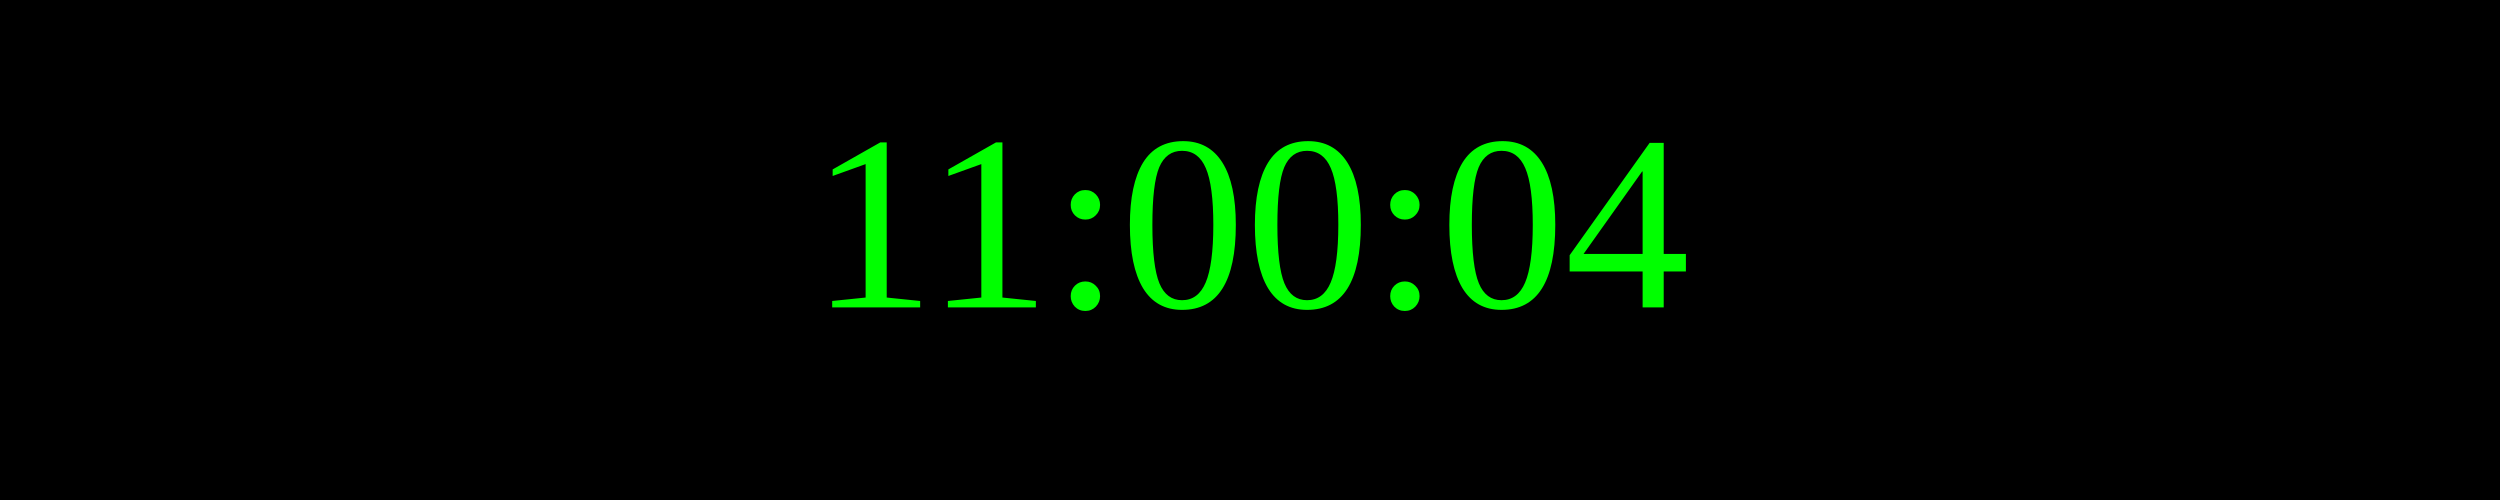
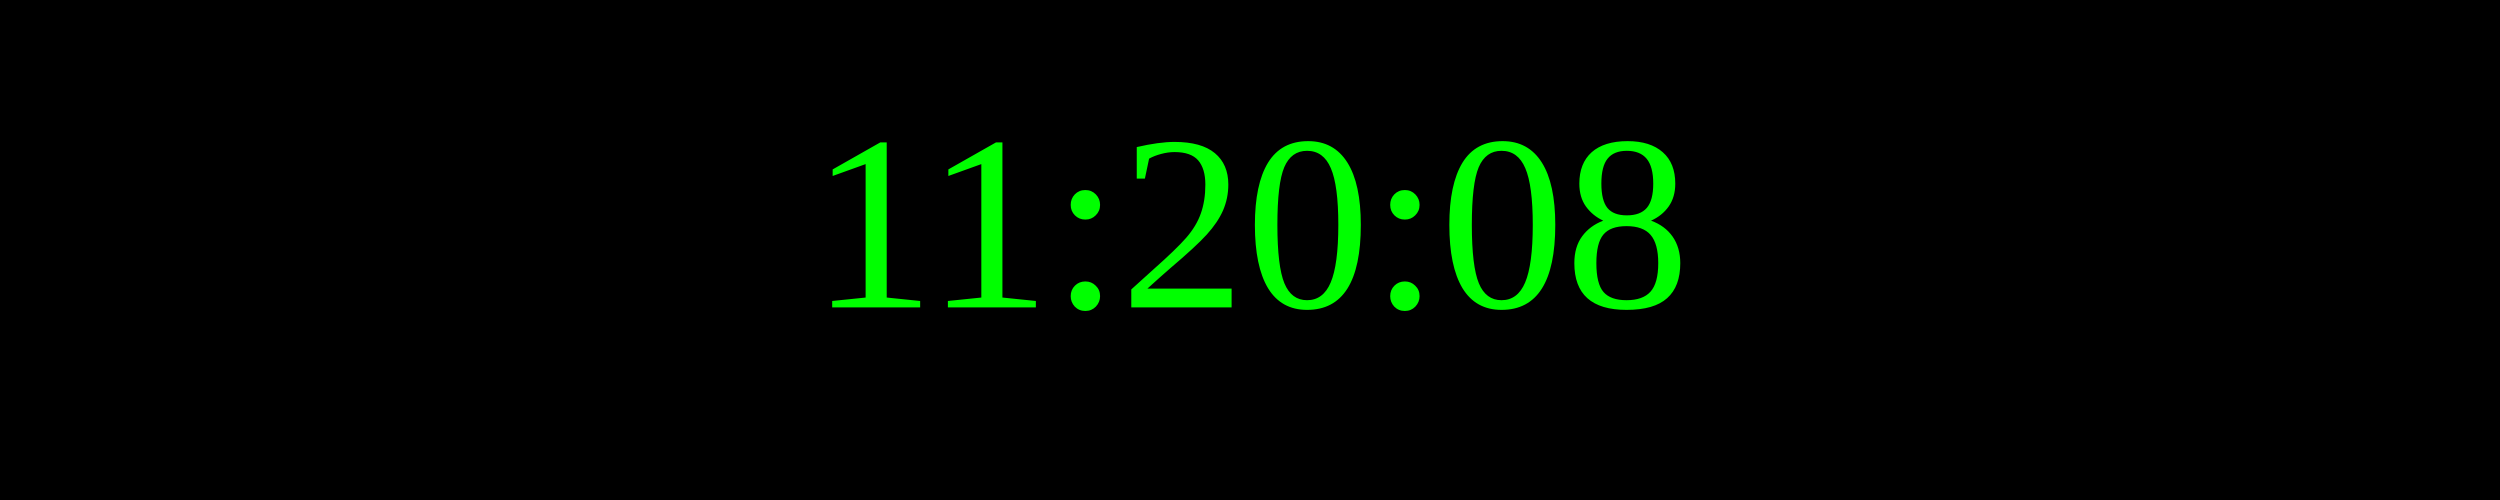
<svg xmlns="http://www.w3.org/2000/svg" width="250" height="50">
  <rect width="100%" height="100%" fill="black" />
  <text x="50%" y="50%" font-size="25" fill="lime" text-anchor="middle" dominant-baseline="middle">
- 11:00:04
+ 11:20:08
</text>
</svg>
